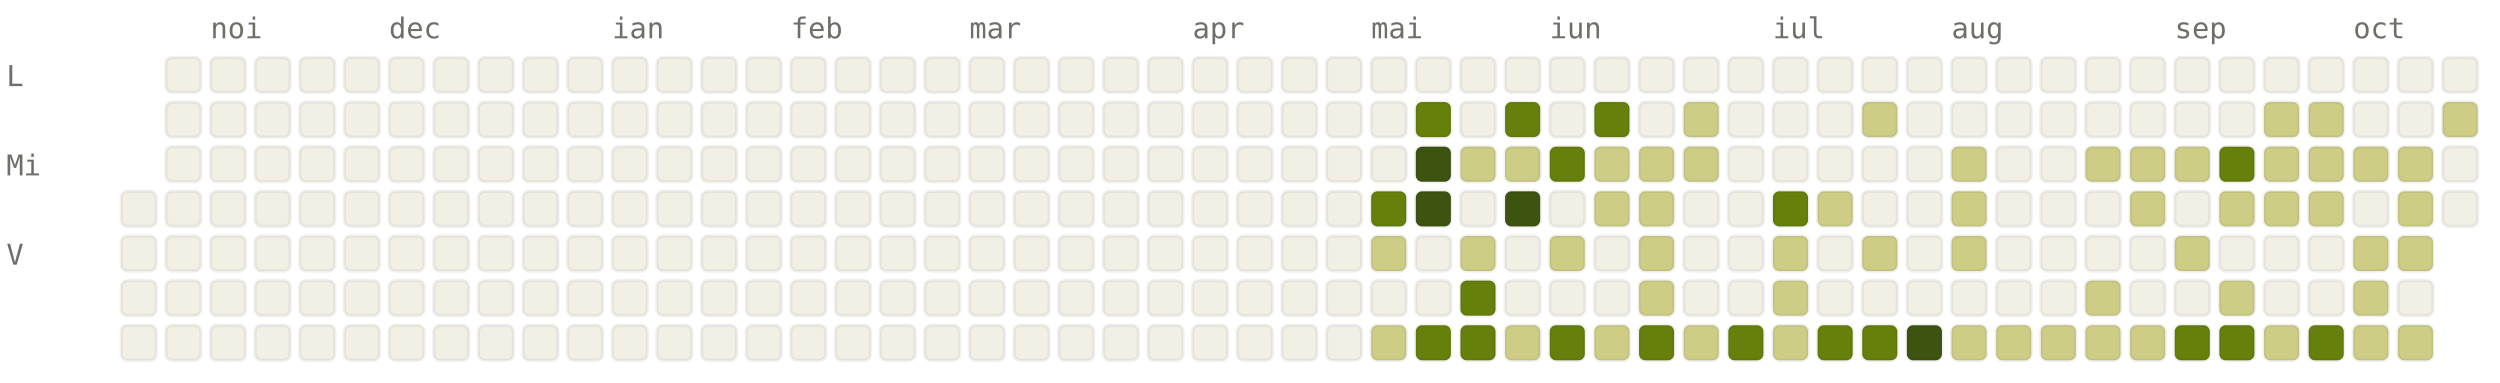
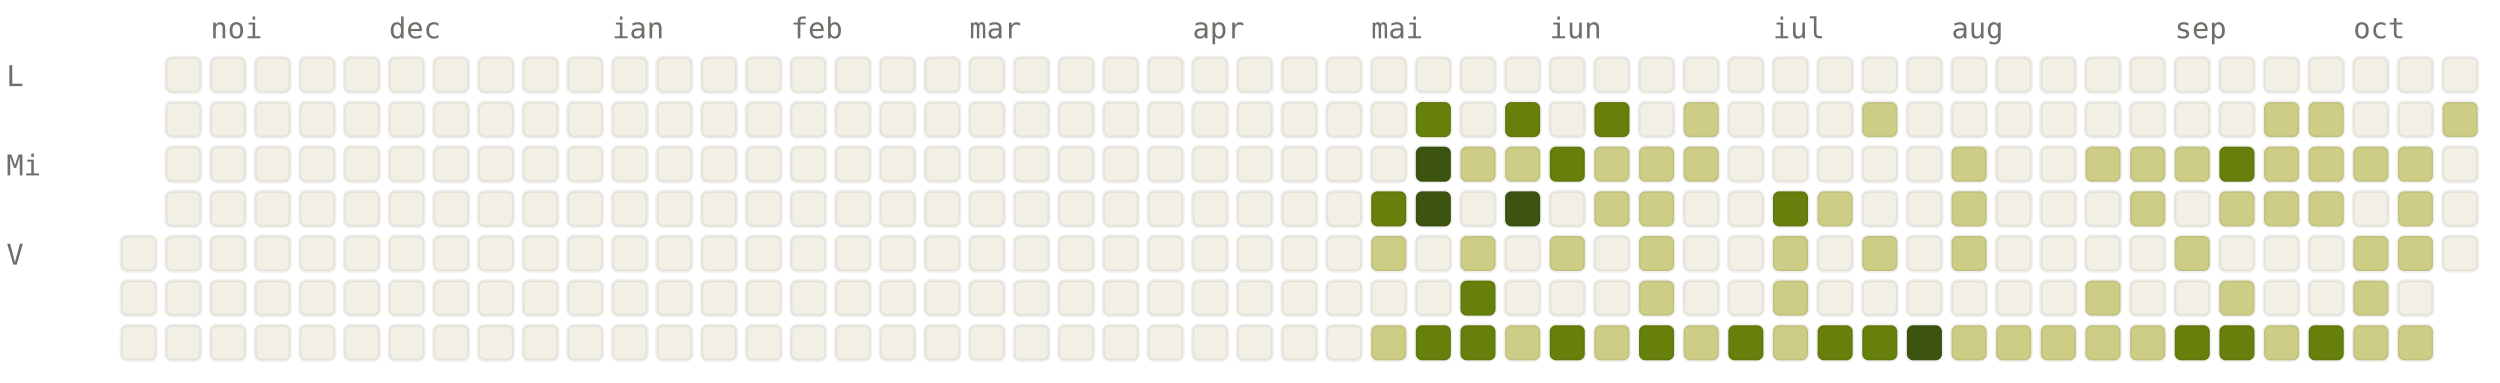
<svg xmlns="http://www.w3.org/2000/svg" viewBox="0 0 784 120" width="784" height="120" font-family="ui-monospace, SFMono-Regular, Menlo, monospace" font-size="9">
  <style>.l0{fill:#F2F0E5;stroke:rgba(0,0,0,0.06)}.l1{fill:#CDCD86;stroke:rgba(0,0,0,0.06)}.l2{fill:#A0AF54;stroke:rgba(0,0,0,0.06)}.l3{fill:#66800B;stroke:rgba(0,0,0,0.06)}.l4{fill:#3D5410;stroke:rgba(0,0,0,0.06)}.lbl{fill:#6F6E69}@media (prefers-color-scheme: dark){.l0{fill:#1C1B1A;stroke:rgba(255,255,255,0.04)}.l1{fill:#2A3D11;stroke:rgba(255,255,255,0.04)}.l2{fill:#4D6B0E;stroke:rgba(255,255,255,0.04)}.l3{fill:#879A39;stroke:rgba(255,255,255,0.04)}.l4{fill:#CDCD86;stroke:rgba(255,255,255,0.04)}.lbl{fill:#878580}}</style>
  <text x="66" y="12" class="lbl">noi</text>
  <text x="122" y="12" class="lbl">dec</text>
  <text x="192" y="12" class="lbl">ian</text>
  <text x="248" y="12" class="lbl">feb</text>
  <text x="304" y="12" class="lbl">mar</text>
  <text x="374" y="12" class="lbl">apr</text>
  <text x="430" y="12" class="lbl">mai</text>
  <text x="486" y="12" class="lbl">iun</text>
  <text x="556" y="12" class="lbl">iul</text>
  <text x="612" y="12" class="lbl">aug</text>
  <text x="682" y="12" class="lbl">sep</text>
  <text x="738" y="12" class="lbl">oct</text>
  <text x="2" y="27" class="lbl">L</text>
  <text x="2" y="55" class="lbl">Mi</text>
  <text x="2" y="83" class="lbl">V</text>
-   <rect x="38" y="60" width="11" height="11" rx="2" ry="2" class="l0" />
  <rect x="38" y="74" width="11" height="11" rx="2" ry="2" class="l0" />
  <rect x="38" y="88" width="11" height="11" rx="2" ry="2" class="l0" />
  <rect x="38" y="102" width="11" height="11" rx="2" ry="2" class="l0" />
  <rect x="52" y="18" width="11" height="11" rx="2" ry="2" class="l0" />
  <rect x="52" y="32" width="11" height="11" rx="2" ry="2" class="l0" />
  <rect x="52" y="46" width="11" height="11" rx="2" ry="2" class="l0" />
  <rect x="52" y="60" width="11" height="11" rx="2" ry="2" class="l0" />
  <rect x="52" y="74" width="11" height="11" rx="2" ry="2" class="l0" />
  <rect x="52" y="88" width="11" height="11" rx="2" ry="2" class="l0" />
  <rect x="52" y="102" width="11" height="11" rx="2" ry="2" class="l0" />
  <rect x="66" y="18" width="11" height="11" rx="2" ry="2" class="l0" />
  <rect x="66" y="32" width="11" height="11" rx="2" ry="2" class="l0" />
  <rect x="66" y="46" width="11" height="11" rx="2" ry="2" class="l0" />
  <rect x="66" y="60" width="11" height="11" rx="2" ry="2" class="l0" />
  <rect x="66" y="74" width="11" height="11" rx="2" ry="2" class="l0" />
  <rect x="66" y="88" width="11" height="11" rx="2" ry="2" class="l0" />
  <rect x="66" y="102" width="11" height="11" rx="2" ry="2" class="l0" />
  <rect x="80" y="18" width="11" height="11" rx="2" ry="2" class="l0" />
  <rect x="80" y="32" width="11" height="11" rx="2" ry="2" class="l0" />
  <rect x="80" y="46" width="11" height="11" rx="2" ry="2" class="l0" />
  <rect x="80" y="60" width="11" height="11" rx="2" ry="2" class="l0" />
  <rect x="80" y="74" width="11" height="11" rx="2" ry="2" class="l0" />
  <rect x="80" y="88" width="11" height="11" rx="2" ry="2" class="l0" />
  <rect x="80" y="102" width="11" height="11" rx="2" ry="2" class="l0" />
  <rect x="94" y="18" width="11" height="11" rx="2" ry="2" class="l0" />
  <rect x="94" y="32" width="11" height="11" rx="2" ry="2" class="l0" />
  <rect x="94" y="46" width="11" height="11" rx="2" ry="2" class="l0" />
  <rect x="94" y="60" width="11" height="11" rx="2" ry="2" class="l0" />
  <rect x="94" y="74" width="11" height="11" rx="2" ry="2" class="l0" />
  <rect x="94" y="88" width="11" height="11" rx="2" ry="2" class="l0" />
  <rect x="94" y="102" width="11" height="11" rx="2" ry="2" class="l0" />
  <rect x="108" y="18" width="11" height="11" rx="2" ry="2" class="l0" />
  <rect x="108" y="32" width="11" height="11" rx="2" ry="2" class="l0" />
  <rect x="108" y="46" width="11" height="11" rx="2" ry="2" class="l0" />
  <rect x="108" y="60" width="11" height="11" rx="2" ry="2" class="l0" />
  <rect x="108" y="74" width="11" height="11" rx="2" ry="2" class="l0" />
  <rect x="108" y="88" width="11" height="11" rx="2" ry="2" class="l0" />
  <rect x="108" y="102" width="11" height="11" rx="2" ry="2" class="l0" />
  <rect x="122" y="18" width="11" height="11" rx="2" ry="2" class="l0" />
  <rect x="122" y="32" width="11" height="11" rx="2" ry="2" class="l0" />
  <rect x="122" y="46" width="11" height="11" rx="2" ry="2" class="l0" />
  <rect x="122" y="60" width="11" height="11" rx="2" ry="2" class="l0" />
  <rect x="122" y="74" width="11" height="11" rx="2" ry="2" class="l0" />
  <rect x="122" y="88" width="11" height="11" rx="2" ry="2" class="l0" />
  <rect x="122" y="102" width="11" height="11" rx="2" ry="2" class="l0" />
  <rect x="136" y="18" width="11" height="11" rx="2" ry="2" class="l0" />
  <rect x="136" y="32" width="11" height="11" rx="2" ry="2" class="l0" />
  <rect x="136" y="46" width="11" height="11" rx="2" ry="2" class="l0" />
  <rect x="136" y="60" width="11" height="11" rx="2" ry="2" class="l0" />
  <rect x="136" y="74" width="11" height="11" rx="2" ry="2" class="l0" />
  <rect x="136" y="88" width="11" height="11" rx="2" ry="2" class="l0" />
  <rect x="136" y="102" width="11" height="11" rx="2" ry="2" class="l0" />
  <rect x="150" y="18" width="11" height="11" rx="2" ry="2" class="l0" />
  <rect x="150" y="32" width="11" height="11" rx="2" ry="2" class="l0" />
  <rect x="150" y="46" width="11" height="11" rx="2" ry="2" class="l0" />
  <rect x="150" y="60" width="11" height="11" rx="2" ry="2" class="l0" />
  <rect x="150" y="74" width="11" height="11" rx="2" ry="2" class="l0" />
  <rect x="150" y="88" width="11" height="11" rx="2" ry="2" class="l0" />
  <rect x="150" y="102" width="11" height="11" rx="2" ry="2" class="l0" />
  <rect x="164" y="18" width="11" height="11" rx="2" ry="2" class="l0" />
  <rect x="164" y="32" width="11" height="11" rx="2" ry="2" class="l0" />
  <rect x="164" y="46" width="11" height="11" rx="2" ry="2" class="l0" />
  <rect x="164" y="60" width="11" height="11" rx="2" ry="2" class="l0" />
  <rect x="164" y="74" width="11" height="11" rx="2" ry="2" class="l0" />
  <rect x="164" y="88" width="11" height="11" rx="2" ry="2" class="l0" />
  <rect x="164" y="102" width="11" height="11" rx="2" ry="2" class="l0" />
  <rect x="178" y="18" width="11" height="11" rx="2" ry="2" class="l0" />
  <rect x="178" y="32" width="11" height="11" rx="2" ry="2" class="l0" />
  <rect x="178" y="46" width="11" height="11" rx="2" ry="2" class="l0" />
  <rect x="178" y="60" width="11" height="11" rx="2" ry="2" class="l0" />
  <rect x="178" y="74" width="11" height="11" rx="2" ry="2" class="l0" />
  <rect x="178" y="88" width="11" height="11" rx="2" ry="2" class="l0" />
  <rect x="178" y="102" width="11" height="11" rx="2" ry="2" class="l0" />
  <rect x="192" y="18" width="11" height="11" rx="2" ry="2" class="l0" />
  <rect x="192" y="32" width="11" height="11" rx="2" ry="2" class="l0" />
  <rect x="192" y="46" width="11" height="11" rx="2" ry="2" class="l0" />
  <rect x="192" y="60" width="11" height="11" rx="2" ry="2" class="l0" />
  <rect x="192" y="74" width="11" height="11" rx="2" ry="2" class="l0" />
  <rect x="192" y="88" width="11" height="11" rx="2" ry="2" class="l0" />
  <rect x="192" y="102" width="11" height="11" rx="2" ry="2" class="l0" />
  <rect x="206" y="18" width="11" height="11" rx="2" ry="2" class="l0" />
  <rect x="206" y="32" width="11" height="11" rx="2" ry="2" class="l0" />
  <rect x="206" y="46" width="11" height="11" rx="2" ry="2" class="l0" />
  <rect x="206" y="60" width="11" height="11" rx="2" ry="2" class="l0" />
  <rect x="206" y="74" width="11" height="11" rx="2" ry="2" class="l0" />
  <rect x="206" y="88" width="11" height="11" rx="2" ry="2" class="l0" />
  <rect x="206" y="102" width="11" height="11" rx="2" ry="2" class="l0" />
  <rect x="220" y="18" width="11" height="11" rx="2" ry="2" class="l0" />
  <rect x="220" y="32" width="11" height="11" rx="2" ry="2" class="l0" />
  <rect x="220" y="46" width="11" height="11" rx="2" ry="2" class="l0" />
  <rect x="220" y="60" width="11" height="11" rx="2" ry="2" class="l0" />
  <rect x="220" y="74" width="11" height="11" rx="2" ry="2" class="l0" />
  <rect x="220" y="88" width="11" height="11" rx="2" ry="2" class="l0" />
  <rect x="220" y="102" width="11" height="11" rx="2" ry="2" class="l0" />
  <rect x="234" y="18" width="11" height="11" rx="2" ry="2" class="l0" />
  <rect x="234" y="32" width="11" height="11" rx="2" ry="2" class="l0" />
  <rect x="234" y="46" width="11" height="11" rx="2" ry="2" class="l0" />
  <rect x="234" y="60" width="11" height="11" rx="2" ry="2" class="l0" />
  <rect x="234" y="74" width="11" height="11" rx="2" ry="2" class="l0" />
  <rect x="234" y="88" width="11" height="11" rx="2" ry="2" class="l0" />
  <rect x="234" y="102" width="11" height="11" rx="2" ry="2" class="l0" />
  <rect x="248" y="18" width="11" height="11" rx="2" ry="2" class="l0" />
  <rect x="248" y="32" width="11" height="11" rx="2" ry="2" class="l0" />
  <rect x="248" y="46" width="11" height="11" rx="2" ry="2" class="l0" />
  <rect x="248" y="60" width="11" height="11" rx="2" ry="2" class="l0" />
  <rect x="248" y="74" width="11" height="11" rx="2" ry="2" class="l0" />
  <rect x="248" y="88" width="11" height="11" rx="2" ry="2" class="l0" />
  <rect x="248" y="102" width="11" height="11" rx="2" ry="2" class="l0" />
  <rect x="262" y="18" width="11" height="11" rx="2" ry="2" class="l0" />
  <rect x="262" y="32" width="11" height="11" rx="2" ry="2" class="l0" />
  <rect x="262" y="46" width="11" height="11" rx="2" ry="2" class="l0" />
  <rect x="262" y="60" width="11" height="11" rx="2" ry="2" class="l0" />
  <rect x="262" y="74" width="11" height="11" rx="2" ry="2" class="l0" />
  <rect x="262" y="88" width="11" height="11" rx="2" ry="2" class="l0" />
  <rect x="262" y="102" width="11" height="11" rx="2" ry="2" class="l0" />
  <rect x="276" y="18" width="11" height="11" rx="2" ry="2" class="l0" />
  <rect x="276" y="32" width="11" height="11" rx="2" ry="2" class="l0" />
  <rect x="276" y="46" width="11" height="11" rx="2" ry="2" class="l0" />
  <rect x="276" y="60" width="11" height="11" rx="2" ry="2" class="l0" />
  <rect x="276" y="74" width="11" height="11" rx="2" ry="2" class="l0" />
  <rect x="276" y="88" width="11" height="11" rx="2" ry="2" class="l0" />
  <rect x="276" y="102" width="11" height="11" rx="2" ry="2" class="l0" />
  <rect x="290" y="18" width="11" height="11" rx="2" ry="2" class="l0" />
  <rect x="290" y="32" width="11" height="11" rx="2" ry="2" class="l0" />
  <rect x="290" y="46" width="11" height="11" rx="2" ry="2" class="l0" />
  <rect x="290" y="60" width="11" height="11" rx="2" ry="2" class="l0" />
  <rect x="290" y="74" width="11" height="11" rx="2" ry="2" class="l0" />
  <rect x="290" y="88" width="11" height="11" rx="2" ry="2" class="l0" />
  <rect x="290" y="102" width="11" height="11" rx="2" ry="2" class="l0" />
  <rect x="304" y="18" width="11" height="11" rx="2" ry="2" class="l0" />
  <rect x="304" y="32" width="11" height="11" rx="2" ry="2" class="l0" />
  <rect x="304" y="46" width="11" height="11" rx="2" ry="2" class="l0" />
  <rect x="304" y="60" width="11" height="11" rx="2" ry="2" class="l0" />
  <rect x="304" y="74" width="11" height="11" rx="2" ry="2" class="l0" />
  <rect x="304" y="88" width="11" height="11" rx="2" ry="2" class="l0" />
  <rect x="304" y="102" width="11" height="11" rx="2" ry="2" class="l0" />
  <rect x="318" y="18" width="11" height="11" rx="2" ry="2" class="l0" />
  <rect x="318" y="32" width="11" height="11" rx="2" ry="2" class="l0" />
  <rect x="318" y="46" width="11" height="11" rx="2" ry="2" class="l0" />
  <rect x="318" y="60" width="11" height="11" rx="2" ry="2" class="l0" />
  <rect x="318" y="74" width="11" height="11" rx="2" ry="2" class="l0" />
  <rect x="318" y="88" width="11" height="11" rx="2" ry="2" class="l0" />
  <rect x="318" y="102" width="11" height="11" rx="2" ry="2" class="l0" />
  <rect x="332" y="18" width="11" height="11" rx="2" ry="2" class="l0" />
  <rect x="332" y="32" width="11" height="11" rx="2" ry="2" class="l0" />
  <rect x="332" y="46" width="11" height="11" rx="2" ry="2" class="l0" />
  <rect x="332" y="60" width="11" height="11" rx="2" ry="2" class="l0" />
  <rect x="332" y="74" width="11" height="11" rx="2" ry="2" class="l0" />
  <rect x="332" y="88" width="11" height="11" rx="2" ry="2" class="l0" />
  <rect x="332" y="102" width="11" height="11" rx="2" ry="2" class="l0" />
  <rect x="346" y="18" width="11" height="11" rx="2" ry="2" class="l0" />
  <rect x="346" y="32" width="11" height="11" rx="2" ry="2" class="l0" />
  <rect x="346" y="46" width="11" height="11" rx="2" ry="2" class="l0" />
  <rect x="346" y="60" width="11" height="11" rx="2" ry="2" class="l0" />
  <rect x="346" y="74" width="11" height="11" rx="2" ry="2" class="l0" />
  <rect x="346" y="88" width="11" height="11" rx="2" ry="2" class="l0" />
  <rect x="346" y="102" width="11" height="11" rx="2" ry="2" class="l0" />
  <rect x="360" y="18" width="11" height="11" rx="2" ry="2" class="l0" />
  <rect x="360" y="32" width="11" height="11" rx="2" ry="2" class="l0" />
  <rect x="360" y="46" width="11" height="11" rx="2" ry="2" class="l0" />
  <rect x="360" y="60" width="11" height="11" rx="2" ry="2" class="l0" />
  <rect x="360" y="74" width="11" height="11" rx="2" ry="2" class="l0" />
  <rect x="360" y="88" width="11" height="11" rx="2" ry="2" class="l0" />
  <rect x="360" y="102" width="11" height="11" rx="2" ry="2" class="l0" />
  <rect x="374" y="18" width="11" height="11" rx="2" ry="2" class="l0" />
  <rect x="374" y="32" width="11" height="11" rx="2" ry="2" class="l0" />
  <rect x="374" y="46" width="11" height="11" rx="2" ry="2" class="l0" />
  <rect x="374" y="60" width="11" height="11" rx="2" ry="2" class="l0" />
  <rect x="374" y="74" width="11" height="11" rx="2" ry="2" class="l0" />
  <rect x="374" y="88" width="11" height="11" rx="2" ry="2" class="l0" />
  <rect x="374" y="102" width="11" height="11" rx="2" ry="2" class="l0" />
  <rect x="388" y="18" width="11" height="11" rx="2" ry="2" class="l0" />
  <rect x="388" y="32" width="11" height="11" rx="2" ry="2" class="l0" />
  <rect x="388" y="46" width="11" height="11" rx="2" ry="2" class="l0" />
  <rect x="388" y="60" width="11" height="11" rx="2" ry="2" class="l0" />
  <rect x="388" y="74" width="11" height="11" rx="2" ry="2" class="l0" />
  <rect x="388" y="88" width="11" height="11" rx="2" ry="2" class="l0" />
  <rect x="388" y="102" width="11" height="11" rx="2" ry="2" class="l0" />
  <rect x="402" y="18" width="11" height="11" rx="2" ry="2" class="l0" />
  <rect x="402" y="32" width="11" height="11" rx="2" ry="2" class="l0" />
  <rect x="402" y="46" width="11" height="11" rx="2" ry="2" class="l0" />
  <rect x="402" y="60" width="11" height="11" rx="2" ry="2" class="l0" />
  <rect x="402" y="74" width="11" height="11" rx="2" ry="2" class="l0" />
  <rect x="402" y="88" width="11" height="11" rx="2" ry="2" class="l0" />
  <rect x="402" y="102" width="11" height="11" rx="2" ry="2" class="l0" />
  <rect x="416" y="18" width="11" height="11" rx="2" ry="2" class="l0" />
  <rect x="416" y="32" width="11" height="11" rx="2" ry="2" class="l0" />
  <rect x="416" y="46" width="11" height="11" rx="2" ry="2" class="l0" />
  <rect x="416" y="60" width="11" height="11" rx="2" ry="2" class="l0" />
  <rect x="416" y="74" width="11" height="11" rx="2" ry="2" class="l0" />
  <rect x="416" y="88" width="11" height="11" rx="2" ry="2" class="l0" />
  <rect x="416" y="102" width="11" height="11" rx="2" ry="2" class="l0" />
  <rect x="430" y="18" width="11" height="11" rx="2" ry="2" class="l0" />
  <rect x="430" y="32" width="11" height="11" rx="2" ry="2" class="l0" />
  <rect x="430" y="46" width="11" height="11" rx="2" ry="2" class="l0" />
  <rect x="430" y="60" width="11" height="11" rx="2" ry="2" class="l3" />
  <rect x="430" y="74" width="11" height="11" rx="2" ry="2" class="l1" />
  <rect x="430" y="88" width="11" height="11" rx="2" ry="2" class="l0" />
  <rect x="430" y="102" width="11" height="11" rx="2" ry="2" class="l1" />
  <rect x="444" y="18" width="11" height="11" rx="2" ry="2" class="l0" />
  <rect x="444" y="32" width="11" height="11" rx="2" ry="2" class="l3" />
  <rect x="444" y="46" width="11" height="11" rx="2" ry="2" class="l4" />
  <rect x="444" y="60" width="11" height="11" rx="2" ry="2" class="l4" />
  <rect x="444" y="74" width="11" height="11" rx="2" ry="2" class="l0" />
  <rect x="444" y="88" width="11" height="11" rx="2" ry="2" class="l0" />
  <rect x="444" y="102" width="11" height="11" rx="2" ry="2" class="l3" />
  <rect x="458" y="18" width="11" height="11" rx="2" ry="2" class="l0" />
  <rect x="458" y="32" width="11" height="11" rx="2" ry="2" class="l0" />
  <rect x="458" y="46" width="11" height="11" rx="2" ry="2" class="l1" />
  <rect x="458" y="60" width="11" height="11" rx="2" ry="2" class="l0" />
  <rect x="458" y="74" width="11" height="11" rx="2" ry="2" class="l1" />
  <rect x="458" y="88" width="11" height="11" rx="2" ry="2" class="l3" />
  <rect x="458" y="102" width="11" height="11" rx="2" ry="2" class="l3" />
  <rect x="472" y="18" width="11" height="11" rx="2" ry="2" class="l0" />
  <rect x="472" y="32" width="11" height="11" rx="2" ry="2" class="l3" />
  <rect x="472" y="46" width="11" height="11" rx="2" ry="2" class="l1" />
  <rect x="472" y="60" width="11" height="11" rx="2" ry="2" class="l4" />
  <rect x="472" y="74" width="11" height="11" rx="2" ry="2" class="l0" />
  <rect x="472" y="88" width="11" height="11" rx="2" ry="2" class="l0" />
  <rect x="472" y="102" width="11" height="11" rx="2" ry="2" class="l1" />
  <rect x="486" y="18" width="11" height="11" rx="2" ry="2" class="l0" />
  <rect x="486" y="32" width="11" height="11" rx="2" ry="2" class="l0" />
  <rect x="486" y="46" width="11" height="11" rx="2" ry="2" class="l3" />
  <rect x="486" y="60" width="11" height="11" rx="2" ry="2" class="l0" />
  <rect x="486" y="74" width="11" height="11" rx="2" ry="2" class="l1" />
  <rect x="486" y="88" width="11" height="11" rx="2" ry="2" class="l0" />
  <rect x="486" y="102" width="11" height="11" rx="2" ry="2" class="l3" />
  <rect x="500" y="18" width="11" height="11" rx="2" ry="2" class="l0" />
  <rect x="500" y="32" width="11" height="11" rx="2" ry="2" class="l3" />
  <rect x="500" y="46" width="11" height="11" rx="2" ry="2" class="l1" />
  <rect x="500" y="60" width="11" height="11" rx="2" ry="2" class="l1" />
  <rect x="500" y="74" width="11" height="11" rx="2" ry="2" class="l0" />
  <rect x="500" y="88" width="11" height="11" rx="2" ry="2" class="l0" />
  <rect x="500" y="102" width="11" height="11" rx="2" ry="2" class="l1" />
  <rect x="514" y="18" width="11" height="11" rx="2" ry="2" class="l0" />
  <rect x="514" y="32" width="11" height="11" rx="2" ry="2" class="l0" />
  <rect x="514" y="46" width="11" height="11" rx="2" ry="2" class="l1" />
  <rect x="514" y="60" width="11" height="11" rx="2" ry="2" class="l1" />
  <rect x="514" y="74" width="11" height="11" rx="2" ry="2" class="l1" />
  <rect x="514" y="88" width="11" height="11" rx="2" ry="2" class="l1" />
  <rect x="514" y="102" width="11" height="11" rx="2" ry="2" class="l3" />
  <rect x="528" y="18" width="11" height="11" rx="2" ry="2" class="l0" />
  <rect x="528" y="32" width="11" height="11" rx="2" ry="2" class="l1" />
  <rect x="528" y="46" width="11" height="11" rx="2" ry="2" class="l1" />
  <rect x="528" y="60" width="11" height="11" rx="2" ry="2" class="l0" />
  <rect x="528" y="74" width="11" height="11" rx="2" ry="2" class="l0" />
  <rect x="528" y="88" width="11" height="11" rx="2" ry="2" class="l0" />
  <rect x="528" y="102" width="11" height="11" rx="2" ry="2" class="l1" />
  <rect x="542" y="18" width="11" height="11" rx="2" ry="2" class="l0" />
  <rect x="542" y="32" width="11" height="11" rx="2" ry="2" class="l0" />
  <rect x="542" y="46" width="11" height="11" rx="2" ry="2" class="l0" />
  <rect x="542" y="60" width="11" height="11" rx="2" ry="2" class="l0" />
  <rect x="542" y="74" width="11" height="11" rx="2" ry="2" class="l0" />
  <rect x="542" y="88" width="11" height="11" rx="2" ry="2" class="l0" />
  <rect x="542" y="102" width="11" height="11" rx="2" ry="2" class="l3" />
  <rect x="556" y="18" width="11" height="11" rx="2" ry="2" class="l0" />
  <rect x="556" y="32" width="11" height="11" rx="2" ry="2" class="l0" />
  <rect x="556" y="46" width="11" height="11" rx="2" ry="2" class="l0" />
  <rect x="556" y="60" width="11" height="11" rx="2" ry="2" class="l3" />
  <rect x="556" y="74" width="11" height="11" rx="2" ry="2" class="l1" />
  <rect x="556" y="88" width="11" height="11" rx="2" ry="2" class="l1" />
  <rect x="556" y="102" width="11" height="11" rx="2" ry="2" class="l1" />
  <rect x="570" y="18" width="11" height="11" rx="2" ry="2" class="l0" />
  <rect x="570" y="32" width="11" height="11" rx="2" ry="2" class="l0" />
  <rect x="570" y="46" width="11" height="11" rx="2" ry="2" class="l0" />
  <rect x="570" y="60" width="11" height="11" rx="2" ry="2" class="l1" />
  <rect x="570" y="74" width="11" height="11" rx="2" ry="2" class="l0" />
  <rect x="570" y="88" width="11" height="11" rx="2" ry="2" class="l0" />
  <rect x="570" y="102" width="11" height="11" rx="2" ry="2" class="l3" />
  <rect x="584" y="18" width="11" height="11" rx="2" ry="2" class="l0" />
  <rect x="584" y="32" width="11" height="11" rx="2" ry="2" class="l1" />
  <rect x="584" y="46" width="11" height="11" rx="2" ry="2" class="l0" />
  <rect x="584" y="60" width="11" height="11" rx="2" ry="2" class="l0" />
  <rect x="584" y="74" width="11" height="11" rx="2" ry="2" class="l1" />
  <rect x="584" y="88" width="11" height="11" rx="2" ry="2" class="l0" />
  <rect x="584" y="102" width="11" height="11" rx="2" ry="2" class="l3" />
  <rect x="598" y="18" width="11" height="11" rx="2" ry="2" class="l0" />
  <rect x="598" y="32" width="11" height="11" rx="2" ry="2" class="l0" />
  <rect x="598" y="46" width="11" height="11" rx="2" ry="2" class="l0" />
  <rect x="598" y="60" width="11" height="11" rx="2" ry="2" class="l0" />
  <rect x="598" y="74" width="11" height="11" rx="2" ry="2" class="l0" />
  <rect x="598" y="88" width="11" height="11" rx="2" ry="2" class="l0" />
  <rect x="598" y="102" width="11" height="11" rx="2" ry="2" class="l4" />
  <rect x="612" y="18" width="11" height="11" rx="2" ry="2" class="l0" />
  <rect x="612" y="32" width="11" height="11" rx="2" ry="2" class="l0" />
  <rect x="612" y="46" width="11" height="11" rx="2" ry="2" class="l1" />
  <rect x="612" y="60" width="11" height="11" rx="2" ry="2" class="l1" />
  <rect x="612" y="74" width="11" height="11" rx="2" ry="2" class="l1" />
  <rect x="612" y="88" width="11" height="11" rx="2" ry="2" class="l0" />
  <rect x="612" y="102" width="11" height="11" rx="2" ry="2" class="l1" />
  <rect x="626" y="18" width="11" height="11" rx="2" ry="2" class="l0" />
  <rect x="626" y="32" width="11" height="11" rx="2" ry="2" class="l0" />
  <rect x="626" y="46" width="11" height="11" rx="2" ry="2" class="l0" />
  <rect x="626" y="60" width="11" height="11" rx="2" ry="2" class="l0" />
  <rect x="626" y="74" width="11" height="11" rx="2" ry="2" class="l0" />
  <rect x="626" y="88" width="11" height="11" rx="2" ry="2" class="l0" />
  <rect x="626" y="102" width="11" height="11" rx="2" ry="2" class="l1" />
  <rect x="640" y="18" width="11" height="11" rx="2" ry="2" class="l0" />
  <rect x="640" y="32" width="11" height="11" rx="2" ry="2" class="l0" />
  <rect x="640" y="46" width="11" height="11" rx="2" ry="2" class="l0" />
  <rect x="640" y="60" width="11" height="11" rx="2" ry="2" class="l0" />
  <rect x="640" y="74" width="11" height="11" rx="2" ry="2" class="l0" />
  <rect x="640" y="88" width="11" height="11" rx="2" ry="2" class="l0" />
  <rect x="640" y="102" width="11" height="11" rx="2" ry="2" class="l1" />
  <rect x="654" y="18" width="11" height="11" rx="2" ry="2" class="l0" />
  <rect x="654" y="32" width="11" height="11" rx="2" ry="2" class="l0" />
  <rect x="654" y="46" width="11" height="11" rx="2" ry="2" class="l1" />
  <rect x="654" y="60" width="11" height="11" rx="2" ry="2" class="l0" />
  <rect x="654" y="74" width="11" height="11" rx="2" ry="2" class="l0" />
  <rect x="654" y="88" width="11" height="11" rx="2" ry="2" class="l1" />
  <rect x="654" y="102" width="11" height="11" rx="2" ry="2" class="l1" />
  <rect x="668" y="18" width="11" height="11" rx="2" ry="2" class="l0" />
  <rect x="668" y="32" width="11" height="11" rx="2" ry="2" class="l0" />
  <rect x="668" y="46" width="11" height="11" rx="2" ry="2" class="l1" />
  <rect x="668" y="60" width="11" height="11" rx="2" ry="2" class="l1" />
  <rect x="668" y="74" width="11" height="11" rx="2" ry="2" class="l0" />
  <rect x="668" y="88" width="11" height="11" rx="2" ry="2" class="l0" />
  <rect x="668" y="102" width="11" height="11" rx="2" ry="2" class="l1" />
  <rect x="682" y="18" width="11" height="11" rx="2" ry="2" class="l0" />
  <rect x="682" y="32" width="11" height="11" rx="2" ry="2" class="l0" />
  <rect x="682" y="46" width="11" height="11" rx="2" ry="2" class="l1" />
  <rect x="682" y="60" width="11" height="11" rx="2" ry="2" class="l0" />
  <rect x="682" y="74" width="11" height="11" rx="2" ry="2" class="l1" />
  <rect x="682" y="88" width="11" height="11" rx="2" ry="2" class="l0" />
  <rect x="682" y="102" width="11" height="11" rx="2" ry="2" class="l3" />
  <rect x="696" y="18" width="11" height="11" rx="2" ry="2" class="l0" />
  <rect x="696" y="32" width="11" height="11" rx="2" ry="2" class="l0" />
  <rect x="696" y="46" width="11" height="11" rx="2" ry="2" class="l3" />
  <rect x="696" y="60" width="11" height="11" rx="2" ry="2" class="l1" />
  <rect x="696" y="74" width="11" height="11" rx="2" ry="2" class="l0" />
  <rect x="696" y="88" width="11" height="11" rx="2" ry="2" class="l1" />
  <rect x="696" y="102" width="11" height="11" rx="2" ry="2" class="l3" />
  <rect x="710" y="18" width="11" height="11" rx="2" ry="2" class="l0" />
  <rect x="710" y="32" width="11" height="11" rx="2" ry="2" class="l1" />
  <rect x="710" y="46" width="11" height="11" rx="2" ry="2" class="l1" />
  <rect x="710" y="60" width="11" height="11" rx="2" ry="2" class="l1" />
  <rect x="710" y="74" width="11" height="11" rx="2" ry="2" class="l0" />
  <rect x="710" y="88" width="11" height="11" rx="2" ry="2" class="l0" />
  <rect x="710" y="102" width="11" height="11" rx="2" ry="2" class="l1" />
  <rect x="724" y="18" width="11" height="11" rx="2" ry="2" class="l0" />
  <rect x="724" y="32" width="11" height="11" rx="2" ry="2" class="l1" />
  <rect x="724" y="46" width="11" height="11" rx="2" ry="2" class="l1" />
  <rect x="724" y="60" width="11" height="11" rx="2" ry="2" class="l1" />
  <rect x="724" y="74" width="11" height="11" rx="2" ry="2" class="l0" />
  <rect x="724" y="88" width="11" height="11" rx="2" ry="2" class="l0" />
  <rect x="724" y="102" width="11" height="11" rx="2" ry="2" class="l3" />
  <rect x="738" y="18" width="11" height="11" rx="2" ry="2" class="l0" />
  <rect x="738" y="32" width="11" height="11" rx="2" ry="2" class="l0" />
  <rect x="738" y="46" width="11" height="11" rx="2" ry="2" class="l1" />
  <rect x="738" y="60" width="11" height="11" rx="2" ry="2" class="l0" />
  <rect x="738" y="74" width="11" height="11" rx="2" ry="2" class="l1" />
  <rect x="738" y="88" width="11" height="11" rx="2" ry="2" class="l1" />
  <rect x="738" y="102" width="11" height="11" rx="2" ry="2" class="l1" />
  <rect x="752" y="18" width="11" height="11" rx="2" ry="2" class="l0" />
  <rect x="752" y="32" width="11" height="11" rx="2" ry="2" class="l0" />
  <rect x="752" y="46" width="11" height="11" rx="2" ry="2" class="l1" />
  <rect x="752" y="60" width="11" height="11" rx="2" ry="2" class="l1" />
  <rect x="752" y="74" width="11" height="11" rx="2" ry="2" class="l1" />
  <rect x="752" y="88" width="11" height="11" rx="2" ry="2" class="l0" />
  <rect x="752" y="102" width="11" height="11" rx="2" ry="2" class="l1" />
  <rect x="766" y="18" width="11" height="11" rx="2" ry="2" class="l0" />
  <rect x="766" y="32" width="11" height="11" rx="2" ry="2" class="l1" />
  <rect x="766" y="46" width="11" height="11" rx="2" ry="2" class="l0" />
  <rect x="766" y="60" width="11" height="11" rx="2" ry="2" class="l0" />
+   <rect x="766" y="74" width="11" height="11" rx="2" ry="2" class="l0" />
</svg>
